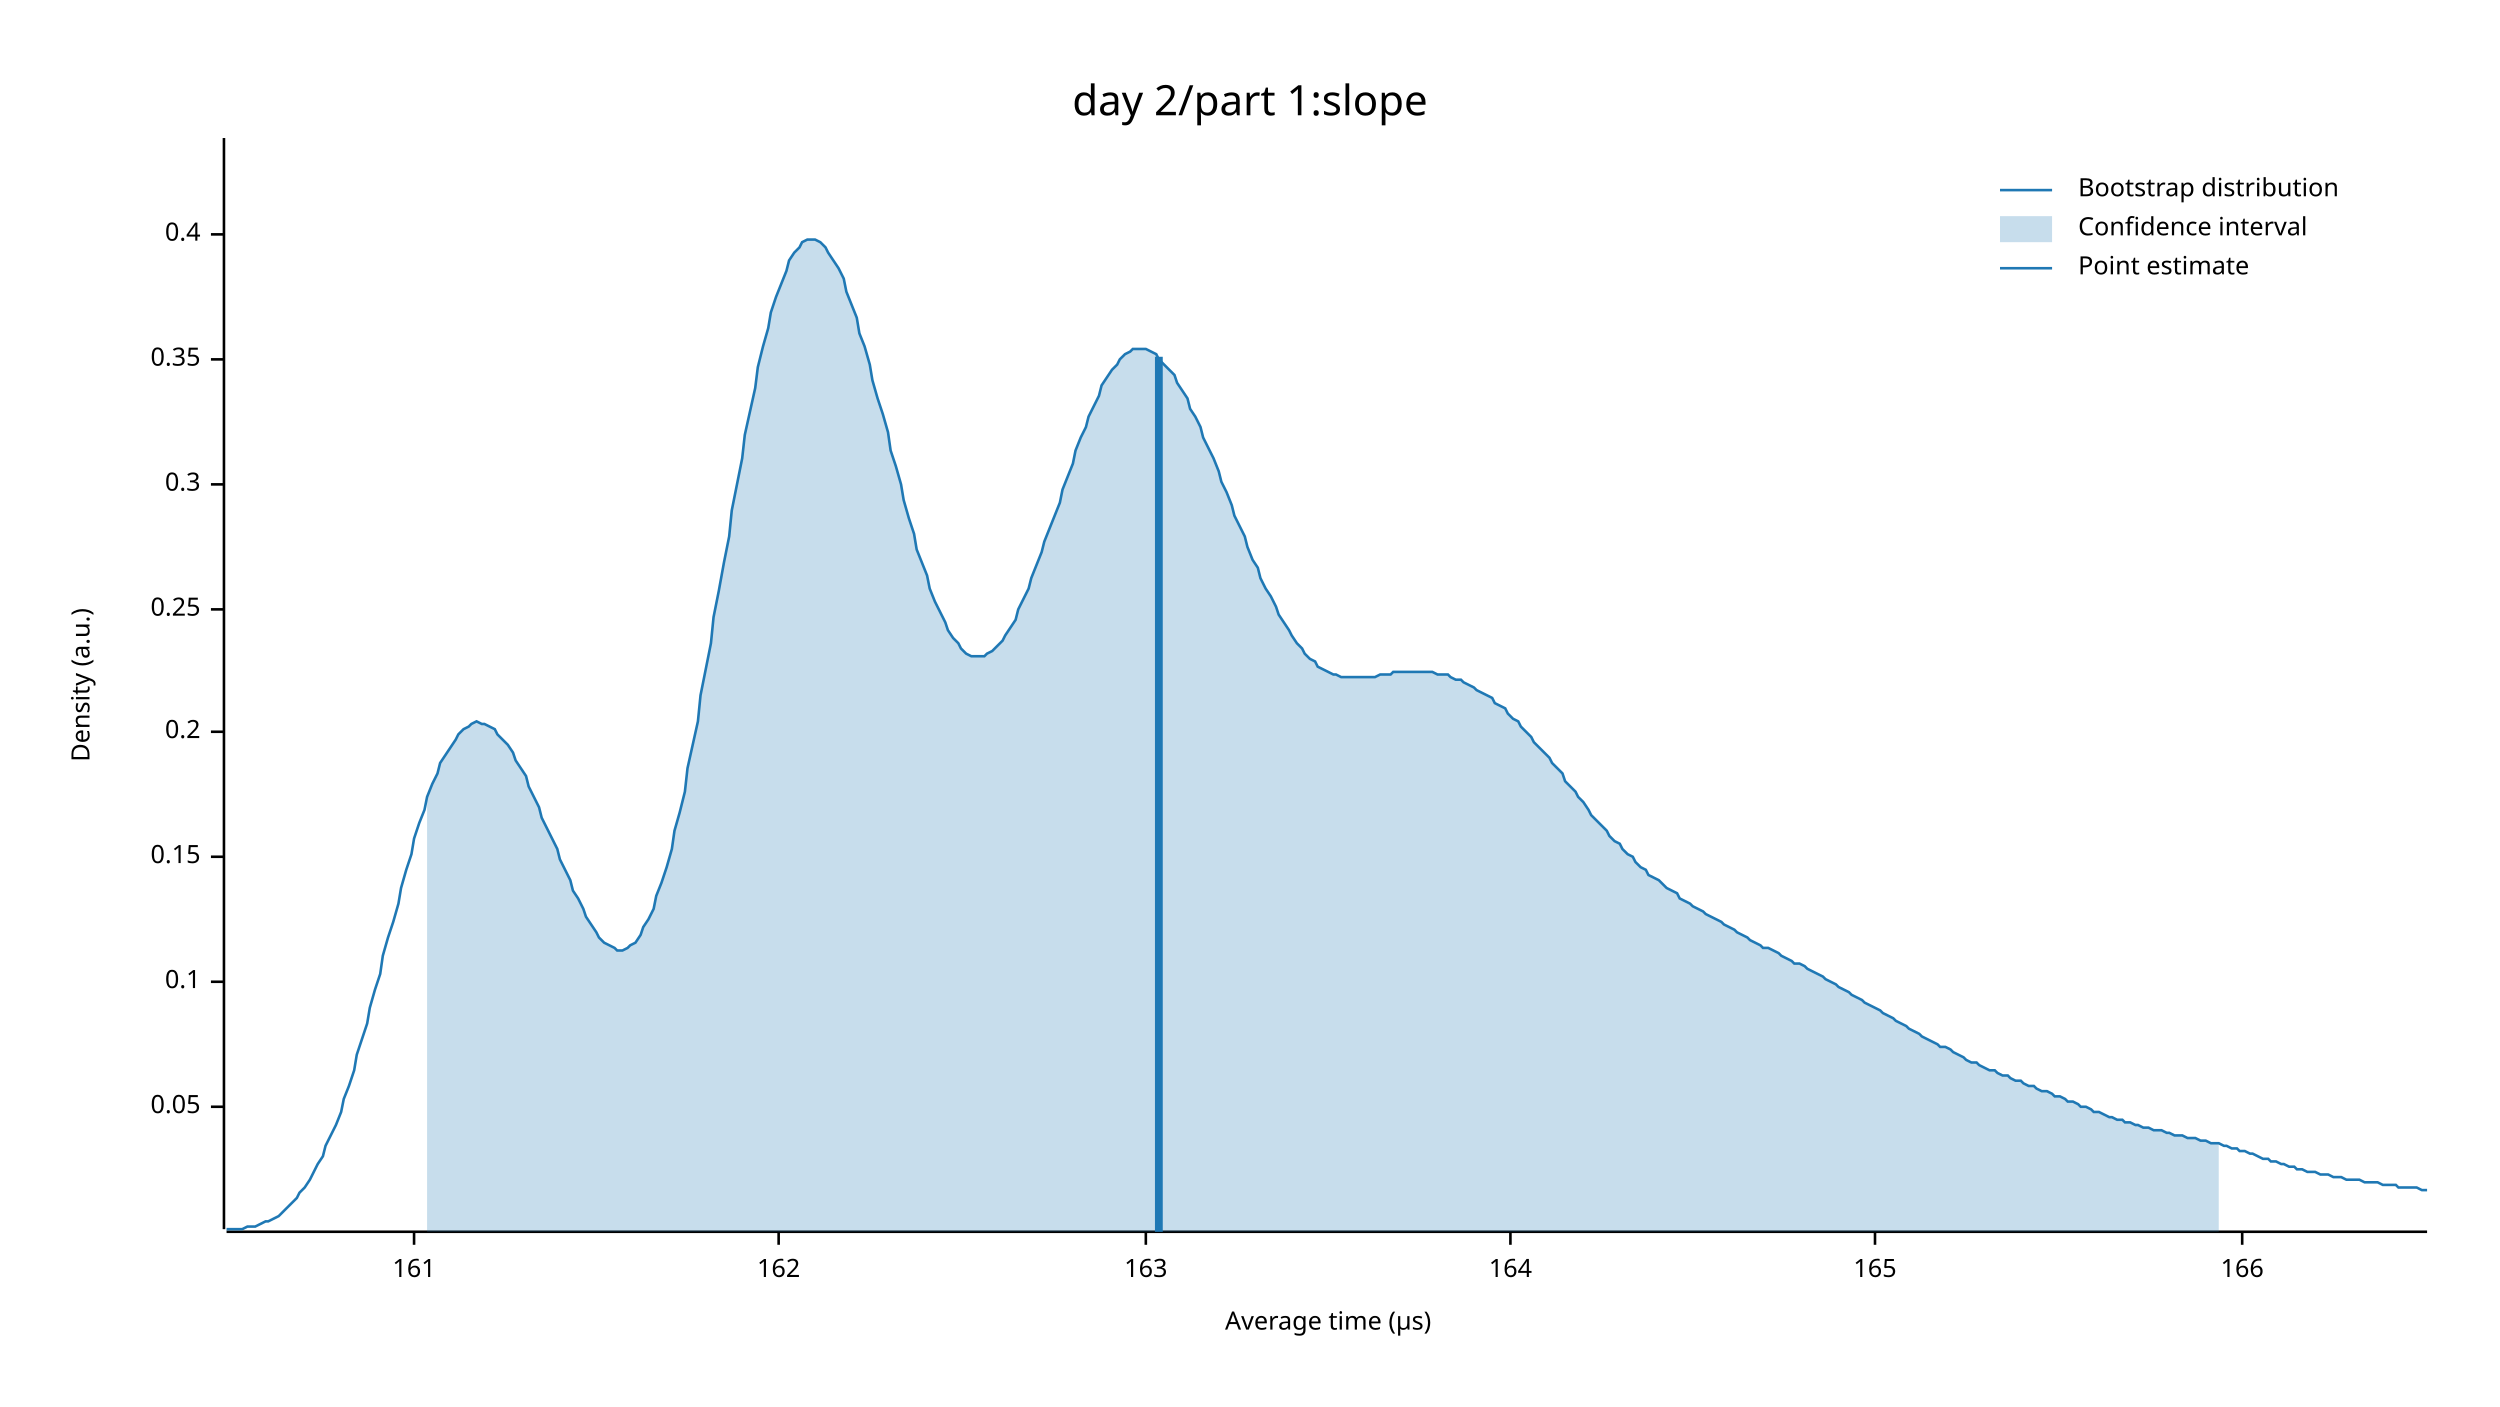
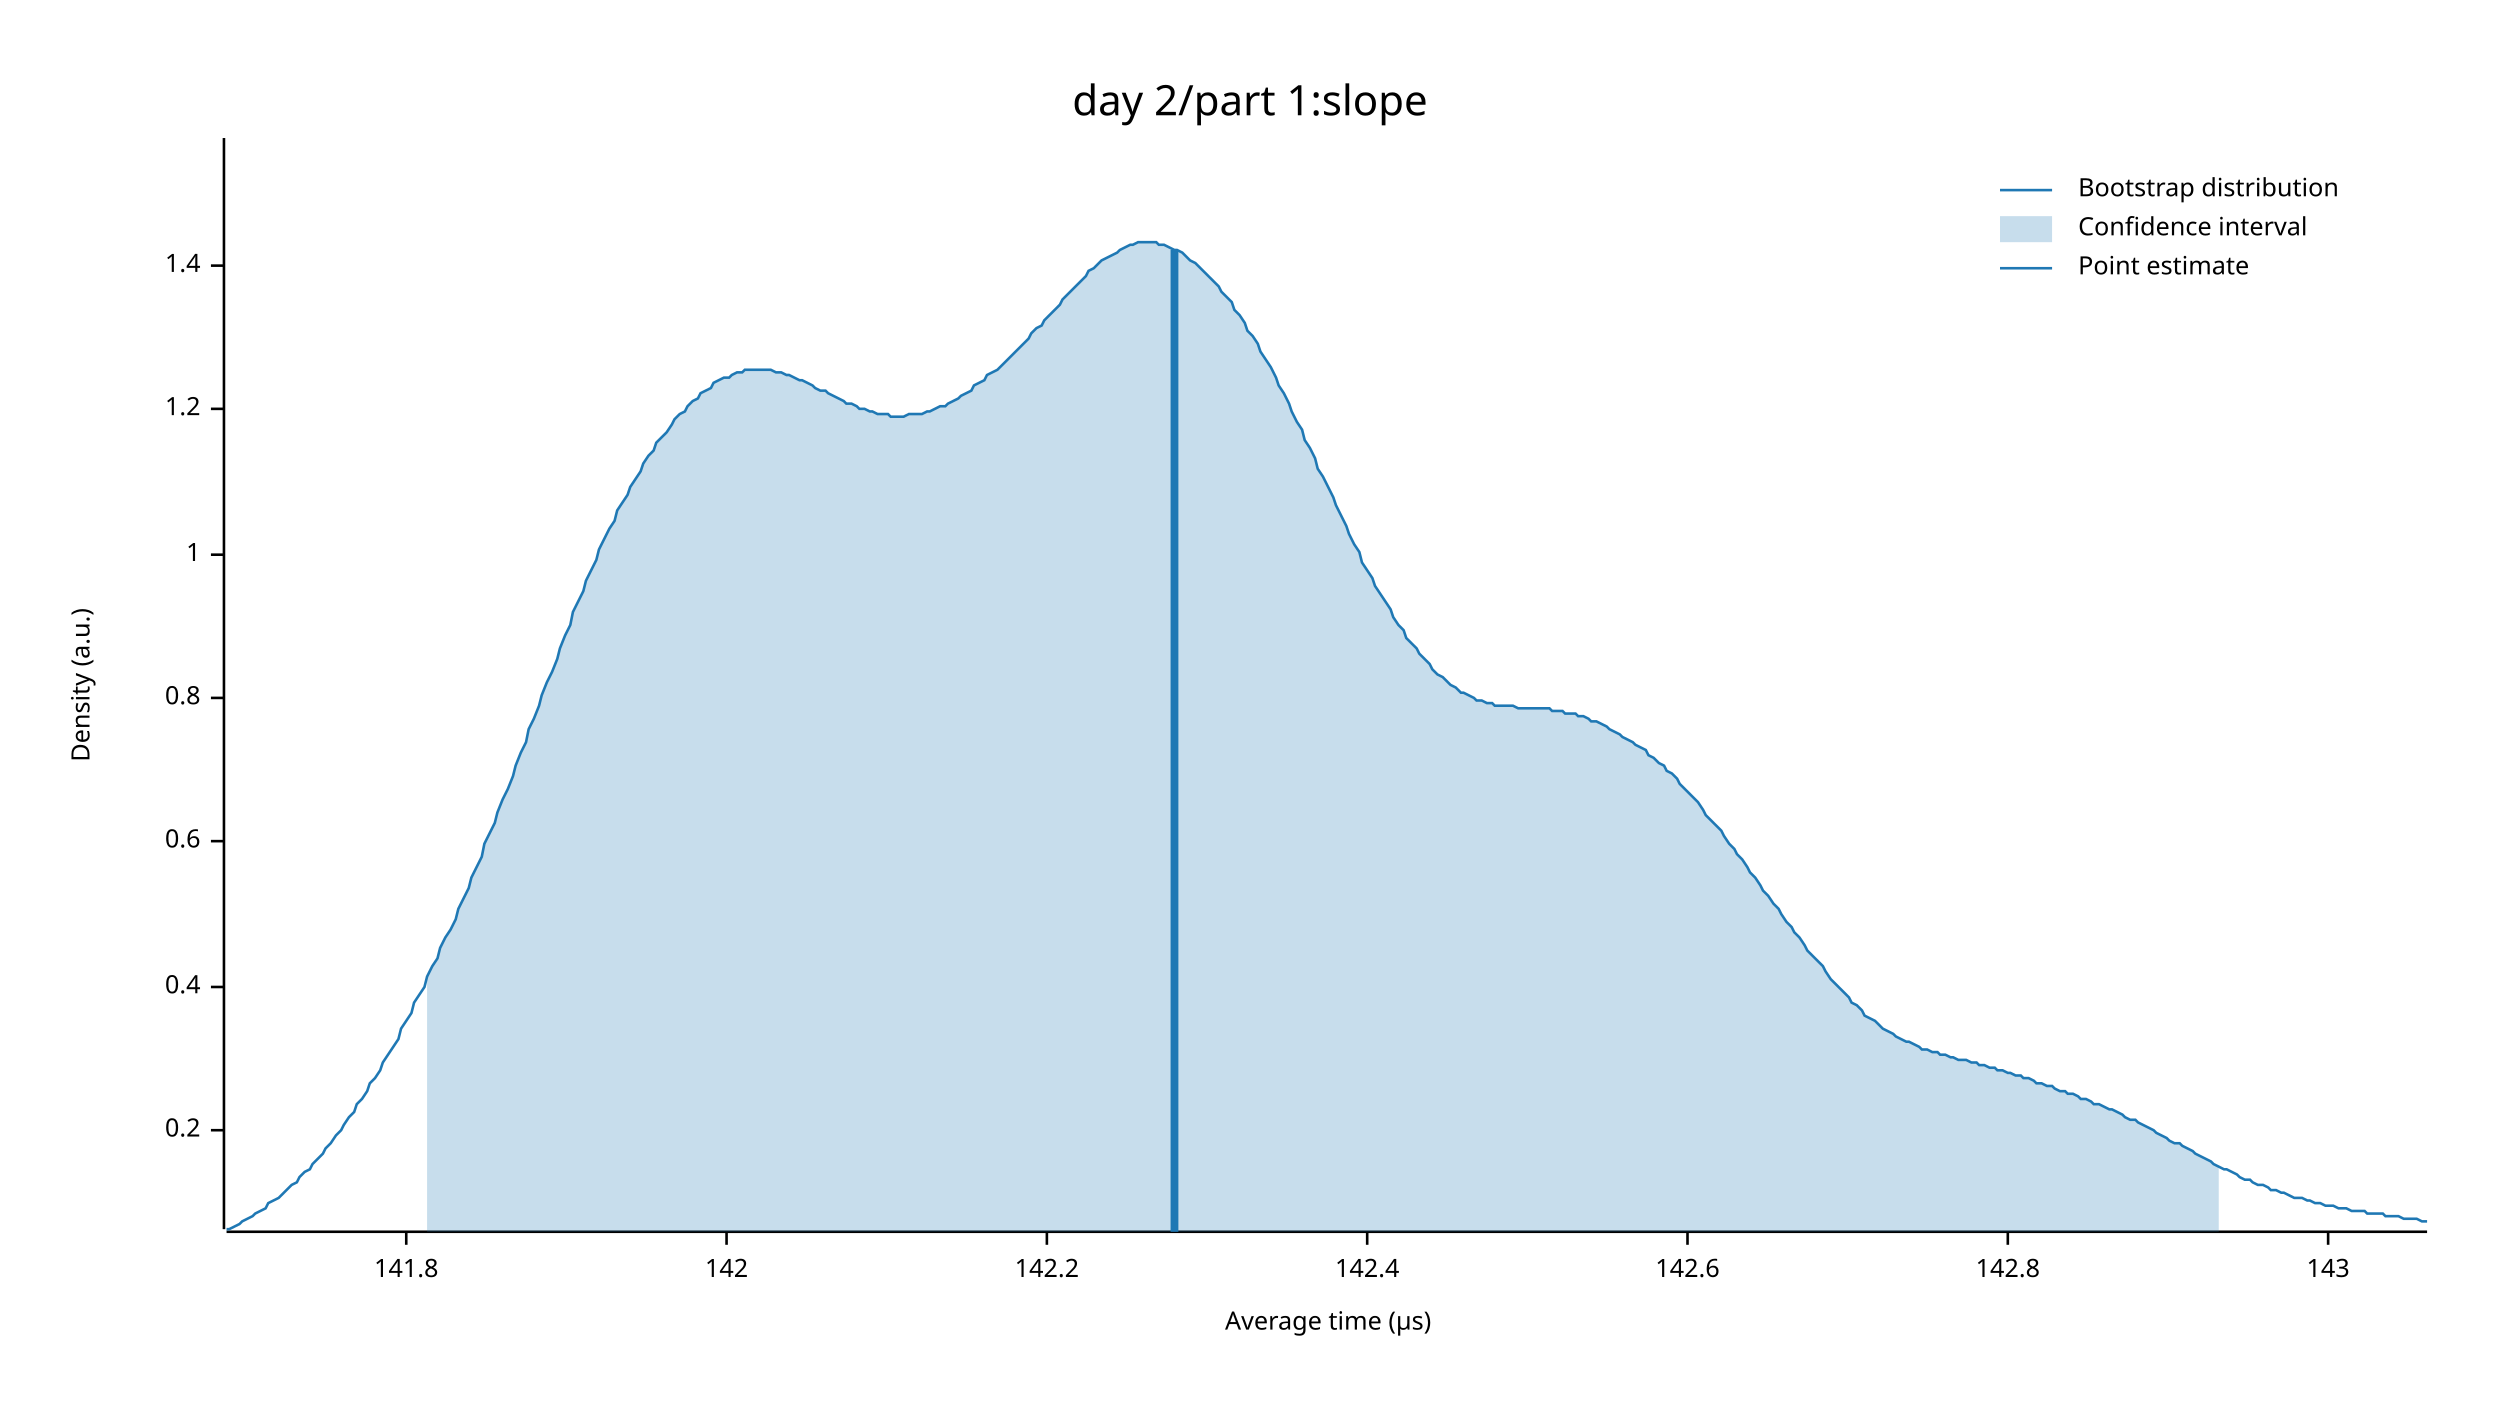
<svg xmlns="http://www.w3.org/2000/svg" width="960" height="540" viewBox="0 0 960 540">
  <text x="480" y="32" dy="0.76em" text-anchor="middle" font-family="sans-serif" font-size="16.129" opacity="1" fill="#000000">
day 2/part 1:slope
</text>
  <text x="27" y="263" dy="0.76em" text-anchor="middle" font-family="sans-serif" font-size="9.677" opacity="1" fill="#000000" transform="rotate(270, 27, 263)">
Density (a.u.)
</text>
  <text x="510" y="513" dy="-0.5ex" text-anchor="middle" font-family="sans-serif" font-size="9.677" opacity="1" fill="#000000">
Average time (µs)
</text>
  <polyline fill="none" opacity="1" stroke="#000000" stroke-width="1" points="86,53 86,472 " />
-   <text x="77" y="425" dy="0.5ex" text-anchor="end" font-family="sans-serif" font-size="9.677" opacity="1" fill="#000000">
- 0.05
- </text>
-   <polyline fill="none" opacity="1" stroke="#000000" stroke-width="1" points="81,425 86,425 " />
-   <text x="77" y="377" dy="0.5ex" text-anchor="end" font-family="sans-serif" font-size="9.677" opacity="1" fill="#000000">
- 0.1
- </text>
-   <polyline fill="none" opacity="1" stroke="#000000" stroke-width="1" points="81,377 86,377 " />
-   <text x="77" y="329" dy="0.5ex" text-anchor="end" font-family="sans-serif" font-size="9.677" opacity="1" fill="#000000">
- 0.15
- </text>
-   <polyline fill="none" opacity="1" stroke="#000000" stroke-width="1" points="81,329 86,329 " />
-   <text x="77" y="281" dy="0.5ex" text-anchor="end" font-family="sans-serif" font-size="9.677" opacity="1" fill="#000000">
+   <text x="77" y="434" dy="0.5ex" text-anchor="end" font-family="sans-serif" font-size="9.677" opacity="1" fill="#000000">
0.2
</text>
-   <polyline fill="none" opacity="1" stroke="#000000" stroke-width="1" points="81,281 86,281 " />
-   <text x="77" y="234" dy="0.5ex" text-anchor="end" font-family="sans-serif" font-size="9.677" opacity="1" fill="#000000">
- 0.25
- </text>
-   <polyline fill="none" opacity="1" stroke="#000000" stroke-width="1" points="81,234 86,234 " />
-   <text x="77" y="186" dy="0.5ex" text-anchor="end" font-family="sans-serif" font-size="9.677" opacity="1" fill="#000000">
- 0.3
- </text>
-   <polyline fill="none" opacity="1" stroke="#000000" stroke-width="1" points="81,186 86,186 " />
-   <text x="77" y="138" dy="0.5ex" text-anchor="end" font-family="sans-serif" font-size="9.677" opacity="1" fill="#000000">
- 0.35
- </text>
-   <polyline fill="none" opacity="1" stroke="#000000" stroke-width="1" points="81,138 86,138 " />
-   <text x="77" y="90" dy="0.5ex" text-anchor="end" font-family="sans-serif" font-size="9.677" opacity="1" fill="#000000">
+   <polyline fill="none" opacity="1" stroke="#000000" stroke-width="1" points="81,434 86,434 " />
+   <text x="77" y="379" dy="0.5ex" text-anchor="end" font-family="sans-serif" font-size="9.677" opacity="1" fill="#000000">
0.4
</text>
-   <polyline fill="none" opacity="1" stroke="#000000" stroke-width="1" points="81,90 86,90 " />
+   <polyline fill="none" opacity="1" stroke="#000000" stroke-width="1" points="81,379 86,379 " />
+   <text x="77" y="323" dy="0.5ex" text-anchor="end" font-family="sans-serif" font-size="9.677" opacity="1" fill="#000000">
+ 0.6
+ </text>
+   <polyline fill="none" opacity="1" stroke="#000000" stroke-width="1" points="81,323 86,323 " />
+   <text x="77" y="268" dy="0.5ex" text-anchor="end" font-family="sans-serif" font-size="9.677" opacity="1" fill="#000000">
+ 0.8
+ </text>
+   <polyline fill="none" opacity="1" stroke="#000000" stroke-width="1" points="81,268 86,268 " />
+   <text x="77" y="213" dy="0.5ex" text-anchor="end" font-family="sans-serif" font-size="9.677" opacity="1" fill="#000000">
+ 1
+ </text>
+   <polyline fill="none" opacity="1" stroke="#000000" stroke-width="1" points="81,213 86,213 " />
+   <text x="77" y="157" dy="0.5ex" text-anchor="end" font-family="sans-serif" font-size="9.677" opacity="1" fill="#000000">
+ 1.2
+ </text>
+   <polyline fill="none" opacity="1" stroke="#000000" stroke-width="1" points="81,157 86,157 " />
+   <text x="77" y="102" dy="0.5ex" text-anchor="end" font-family="sans-serif" font-size="9.677" opacity="1" fill="#000000">
+ 1.4
+ </text>
+   <polyline fill="none" opacity="1" stroke="#000000" stroke-width="1" points="81,102 86,102 " />
  <polyline fill="none" opacity="1" stroke="#000000" stroke-width="1" points="87,473 932,473 " />
-   <text x="159" y="483" dy="0.76em" text-anchor="middle" font-family="sans-serif" font-size="9.677" opacity="1" fill="#000000">
- 161
+   <text x="156" y="483" dy="0.76em" text-anchor="middle" font-family="sans-serif" font-size="9.677" opacity="1" fill="#000000">
+ 141.8
</text>
-   <polyline fill="none" opacity="1" stroke="#000000" stroke-width="1" points="159,473 159,478 " />
-   <text x="299" y="483" dy="0.76em" text-anchor="middle" font-family="sans-serif" font-size="9.677" opacity="1" fill="#000000">
- 162
+   <polyline fill="none" opacity="1" stroke="#000000" stroke-width="1" points="156,473 156,478 " />
+   <text x="279" y="483" dy="0.76em" text-anchor="middle" font-family="sans-serif" font-size="9.677" opacity="1" fill="#000000">
+ 142
</text>
-   <polyline fill="none" opacity="1" stroke="#000000" stroke-width="1" points="299,473 299,478 " />
-   <text x="440" y="483" dy="0.76em" text-anchor="middle" font-family="sans-serif" font-size="9.677" opacity="1" fill="#000000">
- 163
+   <polyline fill="none" opacity="1" stroke="#000000" stroke-width="1" points="279,473 279,478 " />
+   <text x="402" y="483" dy="0.76em" text-anchor="middle" font-family="sans-serif" font-size="9.677" opacity="1" fill="#000000">
+ 142.2
</text>
-   <polyline fill="none" opacity="1" stroke="#000000" stroke-width="1" points="440,473 440,478 " />
-   <text x="580" y="483" dy="0.76em" text-anchor="middle" font-family="sans-serif" font-size="9.677" opacity="1" fill="#000000">
- 164
+   <polyline fill="none" opacity="1" stroke="#000000" stroke-width="1" points="402,473 402,478 " />
+   <text x="525" y="483" dy="0.76em" text-anchor="middle" font-family="sans-serif" font-size="9.677" opacity="1" fill="#000000">
+ 142.4
</text>
-   <polyline fill="none" opacity="1" stroke="#000000" stroke-width="1" points="580,473 580,478 " />
-   <text x="720" y="483" dy="0.76em" text-anchor="middle" font-family="sans-serif" font-size="9.677" opacity="1" fill="#000000">
- 165
+   <polyline fill="none" opacity="1" stroke="#000000" stroke-width="1" points="525,473 525,478 " />
+   <text x="648" y="483" dy="0.76em" text-anchor="middle" font-family="sans-serif" font-size="9.677" opacity="1" fill="#000000">
+ 142.6
</text>
-   <polyline fill="none" opacity="1" stroke="#000000" stroke-width="1" points="720,473 720,478 " />
-   <text x="861" y="483" dy="0.76em" text-anchor="middle" font-family="sans-serif" font-size="9.677" opacity="1" fill="#000000">
- 166
+   <polyline fill="none" opacity="1" stroke="#000000" stroke-width="1" points="648,473 648,478 " />
+   <text x="771" y="483" dy="0.76em" text-anchor="middle" font-family="sans-serif" font-size="9.677" opacity="1" fill="#000000">
+ 142.8
</text>
-   <polyline fill="none" opacity="1" stroke="#000000" stroke-width="1" points="861,473 861,478 " />
-   <polyline fill="none" opacity="1" stroke="#1F78B4" stroke-width="1" points="87,472 88,472 90,472 92,472 93,472 95,471 97,471 98,471 100,470 102,469 103,469 105,468 107,467 109,465 110,464 112,462 114,460 115,458 117,456 119,453 120,451 122,447 124,444 125,440 127,436 129,432 131,427 132,422 134,417 136,411 137,405 139,399 141,393 142,387 144,380 146,374 147,367 149,360 151,354 153,347 154,341 156,334 158,328 159,322 161,316 163,311 164,306 166,301 168,297 169,293 171,290 173,287 175,284 176,282 178,280 180,279 181,278 183,277 185,278 186,278 188,279 190,280 191,282 193,284 195,286 197,289 198,292 200,295 202,298 203,302 205,306 207,310 208,314 210,318 212,322 214,326 215,330 217,334 219,338 220,342 222,345 224,349 225,352 227,355 229,358 230,360 232,362 234,363 236,364 237,365 239,365 241,364 242,363 244,362 246,359 247,356 249,353 251,349 252,344 254,339 256,333 258,326 259,319 261,312 263,304 264,295 266,286 268,277 269,267 271,257 273,247 274,237 276,227 278,216 280,206 281,196 283,186 285,176 286,167 288,158 290,149 291,141 293,133 295,126 296,120 298,114 300,109 302,104 303,100 305,97 307,95 308,93 310,92 312,92 313,92 315,93 317,95 318,97 320,100 322,103 324,107 325,112 327,117 329,122 330,128 332,133 334,140 335,146 337,153 339,159 341,166 342,173 344,179 346,186 347,192 349,199 351,205 352,211 354,216 356,221 357,226 359,231 361,235 363,239 364,242 366,245 368,247 369,249 371,251 373,252 374,252 376,252 378,252 379,251 381,250 383,248 385,246 386,244 388,241 390,238 391,234 393,230 395,226 396,222 398,217 400,212 401,208 403,203 405,198 407,193 408,188 410,183 412,178 413,173 415,168 417,164 418,160 420,156 422,152 423,148 425,145 427,142 429,140 430,138 432,136 434,135 435,134 437,134 439,134 440,134 442,135 444,136 445,138 447,140 449,142 451,144 452,147 454,150 456,153 457,157 459,160 461,164 462,168 464,172 466,176 468,181 469,185 471,189 473,194 474,198 476,202 478,206 479,210 481,215 483,218 484,222 486,226 488,229 490,233 491,236 493,239 495,242 496,244 498,247 500,249 501,251 503,253 505,254 506,256 508,257 510,258 512,259 513,259 515,260 517,260 518,260 520,260 522,260 523,260 525,260 527,260 528,260 530,259 532,259 534,259 535,258 537,258 539,258 540,258 542,258 544,258 545,258 547,258 549,258 550,258 552,259 554,259 556,259 557,260 559,261 561,261 562,262 564,263 566,264 567,265 569,266 571,267 573,268 574,270 576,271 578,272 579,274 581,276 583,277 584,279 586,281 588,283 589,285 591,287 593,289 595,291 596,293 598,295 600,297 601,300 603,302 605,304 606,306 608,308 610,311 611,313 613,315 615,317 617,319 618,321 620,323 622,324 623,326 625,328 627,329 628,331 630,333 632,334 633,336 635,337 637,338 639,340 640,341 642,342 644,343 645,345 647,346 649,347 650,348 652,349 654,350 655,351 657,352 659,353 661,354 662,355 664,356 666,357 667,358 669,359 671,360 672,361 674,362 676,363 677,364 679,364 681,365 683,366 684,367 686,368 688,369 689,370 691,370 693,371 694,372 696,373 698,374 700,375 701,376 703,377 705,378 706,379 708,380 710,381 711,382 713,383 715,384 716,385 718,386 720,387 722,388 723,389 725,390 727,391 728,392 730,393 732,394 733,395 735,396 737,397 738,398 740,399 742,400 744,401 745,402 747,402 749,403 750,404 752,405 754,406 755,407 757,408 759,408 760,409 762,410 764,411 766,411 767,412 769,413 771,413 772,414 774,415 776,415 777,416 779,417 781,417 782,418 784,419 786,419 788,420 789,421 791,421 793,422 794,423 796,423 798,424 799,425 801,425 803,426 804,427 806,427 808,428 810,429 811,429 813,430 815,430 816,431 818,431 820,432 821,432 823,433 825,433 827,434 828,434 830,434 832,435 833,435 835,436 837,436 838,436 840,437 842,437 843,437 845,438 847,438 849,439 850,439 852,439 854,440 855,440 857,441 859,441 860,442 862,442 864,443 865,443 867,444 869,445 871,445 872,446 874,446 876,447 877,447 879,448 881,448 882,449 884,449 886,450 887,450 889,450 891,451 893,451 894,451 896,452 898,452 899,452 901,453 903,453 904,453 906,453 908,454 909,454 911,454 913,454 915,455 916,455 918,455 920,455 921,456 923,456 925,456 926,456 928,456 930,457 932,457 " />
-   <polygon opacity="0.25" fill="#1F78B4" points="164,306 166,301 168,297 169,293 171,290 173,287 175,284 176,282 178,280 180,279 181,278 183,277 185,278 186,278 188,279 190,280 191,282 193,284 195,286 197,289 198,292 200,295 202,298 203,302 205,306 207,310 208,314 210,318 212,322 214,326 215,330 217,334 219,338 220,342 222,345 224,349 225,352 227,355 229,358 230,360 232,362 234,363 236,364 237,365 239,365 241,364 242,363 244,362 246,359 247,356 249,353 251,349 252,344 254,339 256,333 258,326 259,319 261,312 263,304 264,295 266,286 268,277 269,267 271,257 273,247 274,237 276,227 278,216 280,206 281,196 283,186 285,176 286,167 288,158 290,149 291,141 293,133 295,126 296,120 298,114 300,109 302,104 303,100 305,97 307,95 308,93 310,92 312,92 313,92 315,93 317,95 318,97 320,100 322,103 324,107 325,112 327,117 329,122 330,128 332,133 334,140 335,146 337,153 339,159 341,166 342,173 344,179 346,186 347,192 349,199 351,205 352,211 354,216 356,221 357,226 359,231 361,235 363,239 364,242 366,245 368,247 369,249 371,251 373,252 374,252 376,252 378,252 379,251 381,250 383,248 385,246 386,244 388,241 390,238 391,234 393,230 395,226 396,222 398,217 400,212 401,208 403,203 405,198 407,193 408,188 410,183 412,178 413,173 415,168 417,164 418,160 420,156 422,152 423,148 425,145 427,142 429,140 430,138 432,136 434,135 435,134 437,134 439,134 440,134 442,135 444,136 445,138 447,140 449,142 451,144 452,147 454,150 456,153 457,157 459,160 461,164 462,168 464,172 466,176 468,181 469,185 471,189 473,194 474,198 476,202 478,206 479,210 481,215 483,218 484,222 486,226 488,229 490,233 491,236 493,239 495,242 496,244 498,247 500,249 501,251 503,253 505,254 506,256 508,257 510,258 512,259 513,259 515,260 517,260 518,260 520,260 522,260 523,260 525,260 527,260 528,260 530,259 532,259 534,259 535,258 537,258 539,258 540,258 542,258 544,258 545,258 547,258 549,258 550,258 552,259 554,259 556,259 557,260 559,261 561,261 562,262 564,263 566,264 567,265 569,266 571,267 573,268 574,270 576,271 578,272 579,274 581,276 583,277 584,279 586,281 588,283 589,285 591,287 593,289 595,291 596,293 598,295 600,297 601,300 603,302 605,304 606,306 608,308 610,311 611,313 613,315 615,317 617,319 618,321 620,323 622,324 623,326 625,328 627,329 628,331 630,333 632,334 633,336 635,337 637,338 639,340 640,341 642,342 644,343 645,345 647,346 649,347 650,348 652,349 654,350 655,351 657,352 659,353 661,354 662,355 664,356 666,357 667,358 669,359 671,360 672,361 674,362 676,363 677,364 679,364 681,365 683,366 684,367 686,368 688,369 689,370 691,370 693,371 694,372 696,373 698,374 700,375 701,376 703,377 705,378 706,379 708,380 710,381 711,382 713,383 715,384 716,385 718,386 720,387 722,388 723,389 725,390 727,391 728,392 730,393 732,394 733,395 735,396 737,397 738,398 740,399 742,400 744,401 745,402 747,402 749,403 750,404 752,405 754,406 755,407 757,408 759,408 760,409 762,410 764,411 766,411 767,412 769,413 771,413 772,414 774,415 776,415 777,416 779,417 781,417 782,418 784,419 786,419 788,420 789,421 791,421 793,422 794,423 796,423 798,424 799,425 801,425 803,426 804,427 806,427 808,428 810,429 811,429 813,430 815,430 816,431 818,431 820,432 821,432 823,433 825,433 827,434 828,434 830,434 832,435 833,435 835,436 837,436 838,436 840,437 842,437 843,437 845,438 847,438 849,439 850,439 852,439 852,473 164,473 " />
-   <polyline fill="none" opacity="1" stroke="#1F78B4" stroke-width="3" points="445,473 445,137 " />
+   <polyline fill="none" opacity="1" stroke="#000000" stroke-width="1" points="771,473 771,478 " />
+   <text x="894" y="483" dy="0.76em" text-anchor="middle" font-family="sans-serif" font-size="9.677" opacity="1" fill="#000000">
+ 143
+ </text>
+   <polyline fill="none" opacity="1" stroke="#000000" stroke-width="1" points="894,473 894,478 " />
+   <polyline fill="none" opacity="1" stroke="#1F78B4" stroke-width="1" points="87,472 88,472 90,471 92,470 93,469 95,468 97,467 98,466 100,465 102,464 103,462 105,461 107,460 109,458 110,457 112,455 114,454 115,452 117,450 119,449 120,447 122,445 124,443 125,441 127,439 129,436 131,434 132,432 134,429 136,427 137,424 139,422 141,419 142,416 144,414 146,411 147,408 149,405 151,402 153,399 154,395 156,392 158,389 159,385 161,382 163,379 164,375 166,371 168,368 169,364 171,360 173,357 175,353 176,349 178,345 180,341 181,337 183,333 185,329 186,324 188,320 190,316 191,312 193,307 195,303 197,298 198,294 200,289 202,285 203,280 205,276 207,271 208,267 210,262 212,258 214,253 215,249 217,244 219,240 220,235 222,231 224,227 225,223 227,219 229,215 230,211 232,207 234,203 236,200 237,196 239,193 241,190 242,187 244,184 246,181 247,178 249,175 251,173 252,170 254,168 256,166 258,163 259,161 261,159 263,158 264,156 266,154 268,153 269,151 271,150 273,149 274,147 276,146 278,145 280,145 281,144 283,143 285,143 286,142 288,142 290,142 291,142 293,142 295,142 296,142 298,143 300,143 302,144 303,144 305,145 307,146 308,146 310,147 312,148 313,149 315,150 317,150 318,151 320,152 322,153 324,154 325,155 327,155 329,156 330,157 332,157 334,158 335,158 337,159 339,159 341,159 342,160 344,160 346,160 347,160 349,159 351,159 352,159 354,159 356,158 357,158 359,157 361,156 363,156 364,155 366,154 368,153 369,152 371,151 373,150 374,148 376,147 378,146 379,144 381,143 383,142 385,140 386,139 388,137 390,135 391,134 393,132 395,130 396,128 398,126 400,125 401,123 403,121 405,119 407,117 408,115 410,113 412,111 413,110 415,108 417,106 418,104 420,103 422,101 423,100 425,99 427,98 429,97 430,96 432,95 434,94 435,94 437,93 439,93 440,93 442,93 444,93 445,94 447,94 449,95 451,96 452,96 454,97 456,99 457,100 459,101 461,103 462,104 464,106 466,108 468,110 469,112 471,114 473,116 474,119 476,121 478,124 479,127 481,129 483,132 484,135 486,138 488,141 490,145 491,148 493,151 495,155 496,158 498,162 500,165 501,169 503,172 505,176 506,180 508,183 510,187 512,191 513,194 515,198 517,202 518,205 520,209 522,212 523,216 525,219 527,222 528,225 530,228 532,231 534,234 535,237 537,240 539,242 540,245 542,247 544,249 545,251 547,253 549,255 550,257 552,259 554,260 556,262 557,263 559,264 561,266 562,266 564,267 566,268 567,269 569,269 571,270 573,270 574,271 576,271 578,271 579,271 581,271 583,272 584,272 586,272 588,272 589,272 591,272 593,272 595,272 596,273 598,273 600,273 601,274 603,274 605,274 606,275 608,275 610,276 611,277 613,277 615,278 617,279 618,280 620,281 622,282 623,283 625,284 627,285 628,286 630,287 632,288 633,290 635,291 637,293 639,294 640,296 642,297 644,299 645,301 647,303 649,305 650,306 652,308 654,311 655,313 657,315 659,317 661,319 662,321 664,324 666,326 667,328 669,330 671,333 672,335 674,337 676,340 677,342 679,344 681,347 683,349 684,351 686,354 688,356 689,358 691,360 693,363 694,365 696,367 698,369 700,371 701,373 703,376 705,378 706,379 708,381 710,383 711,385 713,386 715,388 716,390 718,391 720,392 722,394 723,395 725,396 727,397 728,398 730,399 732,400 733,400 735,401 737,402 738,403 740,403 742,404 744,404 745,405 747,405 749,406 750,406 752,407 754,407 755,407 757,408 759,408 760,409 762,409 764,410 766,410 767,411 769,411 771,412 772,412 774,413 776,413 777,414 779,414 781,415 782,416 784,416 786,417 788,417 789,418 791,419 793,419 794,420 796,420 798,421 799,422 801,422 803,423 804,424 806,424 808,425 810,426 811,426 813,427 815,428 816,429 818,430 820,430 821,431 823,432 825,433 827,434 828,435 830,436 832,437 833,438 835,439 837,439 838,440 840,441 842,442 843,443 845,444 847,445 849,446 850,447 852,448 854,449 855,449 857,450 859,451 860,452 862,453 864,453 865,454 867,455 869,455 871,456 872,457 874,457 876,458 877,458 879,459 881,460 882,460 884,460 886,461 887,461 889,462 891,462 893,463 894,463 896,463 898,464 899,464 901,464 903,465 904,465 906,465 908,465 909,466 911,466 913,466 915,466 916,467 918,467 920,467 921,467 923,468 925,468 926,468 928,468 930,469 932,469 " />
+   <polygon opacity="0.25" fill="#1F78B4" points="164,375 166,371 168,368 169,364 171,360 173,357 175,353 176,349 178,345 180,341 181,337 183,333 185,329 186,324 188,320 190,316 191,312 193,307 195,303 197,298 198,294 200,289 202,285 203,280 205,276 207,271 208,267 210,262 212,258 214,253 215,249 217,244 219,240 220,235 222,231 224,227 225,223 227,219 229,215 230,211 232,207 234,203 236,200 237,196 239,193 241,190 242,187 244,184 246,181 247,178 249,175 251,173 252,170 254,168 256,166 258,163 259,161 261,159 263,158 264,156 266,154 268,153 269,151 271,150 273,149 274,147 276,146 278,145 280,145 281,144 283,143 285,143 286,142 288,142 290,142 291,142 293,142 295,142 296,142 298,143 300,143 302,144 303,144 305,145 307,146 308,146 310,147 312,148 313,149 315,150 317,150 318,151 320,152 322,153 324,154 325,155 327,155 329,156 330,157 332,157 334,158 335,158 337,159 339,159 341,159 342,160 344,160 346,160 347,160 349,159 351,159 352,159 354,159 356,158 357,158 359,157 361,156 363,156 364,155 366,154 368,153 369,152 371,151 373,150 374,148 376,147 378,146 379,144 381,143 383,142 385,140 386,139 388,137 390,135 391,134 393,132 395,130 396,128 398,126 400,125 401,123 403,121 405,119 407,117 408,115 410,113 412,111 413,110 415,108 417,106 418,104 420,103 422,101 423,100 425,99 427,98 429,97 430,96 432,95 434,94 435,94 437,93 439,93 440,93 442,93 444,93 445,94 447,94 449,95 451,96 452,96 454,97 456,99 457,100 459,101 461,103 462,104 464,106 466,108 468,110 469,112 471,114 473,116 474,119 476,121 478,124 479,127 481,129 483,132 484,135 486,138 488,141 490,145 491,148 493,151 495,155 496,158 498,162 500,165 501,169 503,172 505,176 506,180 508,183 510,187 512,191 513,194 515,198 517,202 518,205 520,209 522,212 523,216 525,219 527,222 528,225 530,228 532,231 534,234 535,237 537,240 539,242 540,245 542,247 544,249 545,251 547,253 549,255 550,257 552,259 554,260 556,262 557,263 559,264 561,266 562,266 564,267 566,268 567,269 569,269 571,270 573,270 574,271 576,271 578,271 579,271 581,271 583,272 584,272 586,272 588,272 589,272 591,272 593,272 595,272 596,273 598,273 600,273 601,274 603,274 605,274 606,275 608,275 610,276 611,277 613,277 615,278 617,279 618,280 620,281 622,282 623,283 625,284 627,285 628,286 630,287 632,288 633,290 635,291 637,293 639,294 640,296 642,297 644,299 645,301 647,303 649,305 650,306 652,308 654,311 655,313 657,315 659,317 661,319 662,321 664,324 666,326 667,328 669,330 671,333 672,335 674,337 676,340 677,342 679,344 681,347 683,349 684,351 686,354 688,356 689,358 691,360 693,363 694,365 696,367 698,369 700,371 701,373 703,376 705,378 706,379 708,381 710,383 711,385 713,386 715,388 716,390 718,391 720,392 722,394 723,395 725,396 727,397 728,398 730,399 732,400 733,400 735,401 737,402 738,403 740,403 742,404 744,404 745,405 747,405 749,406 750,406 752,407 754,407 755,407 757,408 759,408 760,409 762,409 764,410 766,410 767,411 769,411 771,412 772,412 774,413 776,413 777,414 779,414 781,415 782,416 784,416 786,417 788,417 789,418 791,419 793,419 794,420 796,420 798,421 799,422 801,422 803,423 804,424 806,424 808,425 810,426 811,426 813,427 815,428 816,429 818,430 820,430 821,431 823,432 825,433 827,434 828,435 830,436 832,437 833,438 835,439 837,439 838,440 840,441 842,442 843,443 845,444 847,445 849,446 850,447 852,448 852,473 164,473 " />
+   <polyline fill="none" opacity="1" stroke="#1F78B4" stroke-width="3" points="451,473 451,96 " />
  <text x="798" y="68" dy="0.76em" text-anchor="start" font-family="sans-serif" font-size="9.677" opacity="1" fill="#000000">
Bootstrap distribution
</text>
  <text x="798" y="83" dy="0.76em" text-anchor="start" font-family="sans-serif" font-size="9.677" opacity="1" fill="#000000">
Confidence interval
</text>
  <text x="798" y="98" dy="0.76em" text-anchor="start" font-family="sans-serif" font-size="9.677" opacity="1" fill="#000000">
Point estimate
</text>
  <polyline fill="none" opacity="1" stroke="#1F78B4" stroke-width="1" points="768,73 788,73 " />
  <rect x="768" y="83" width="20" height="10" opacity="0.25" fill="#1F78B4" stroke="none" />
  <polyline fill="none" opacity="1" stroke="#1F78B4" stroke-width="1" points="768,103 788,103 " />
</svg>
